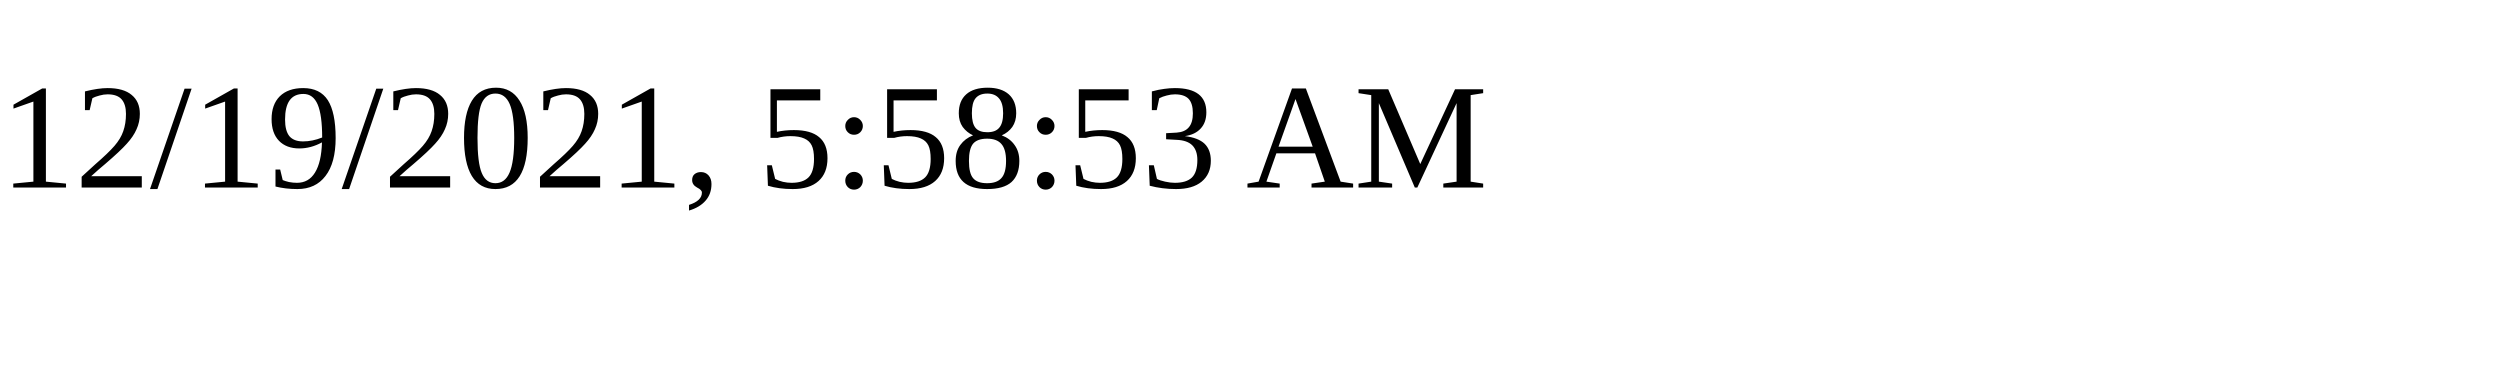
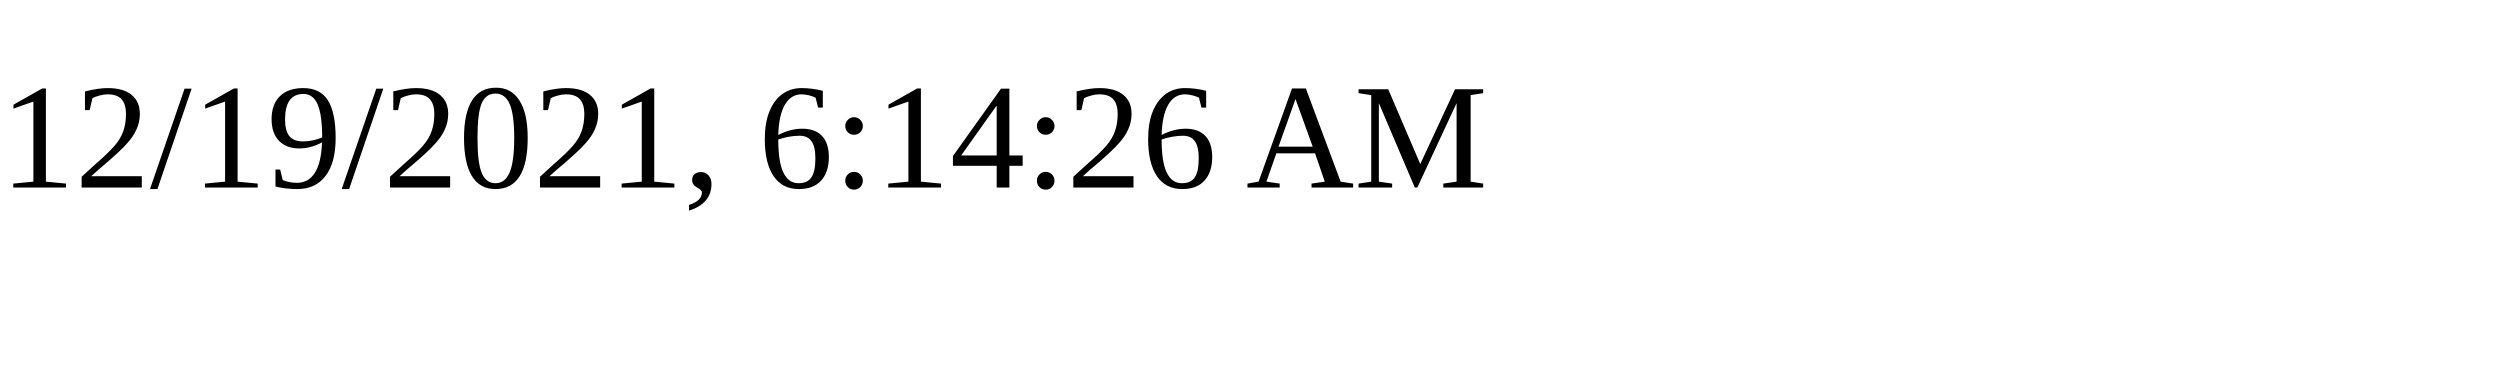
<svg xmlns="http://www.w3.org/2000/svg" height="30" width="200">
-   <text x="0" y="15">12/19/2021, 5:58:53 AM</text>
+   <text x="0" y="15">12/19/2021, 6:14:26 AM</text>
</svg>
